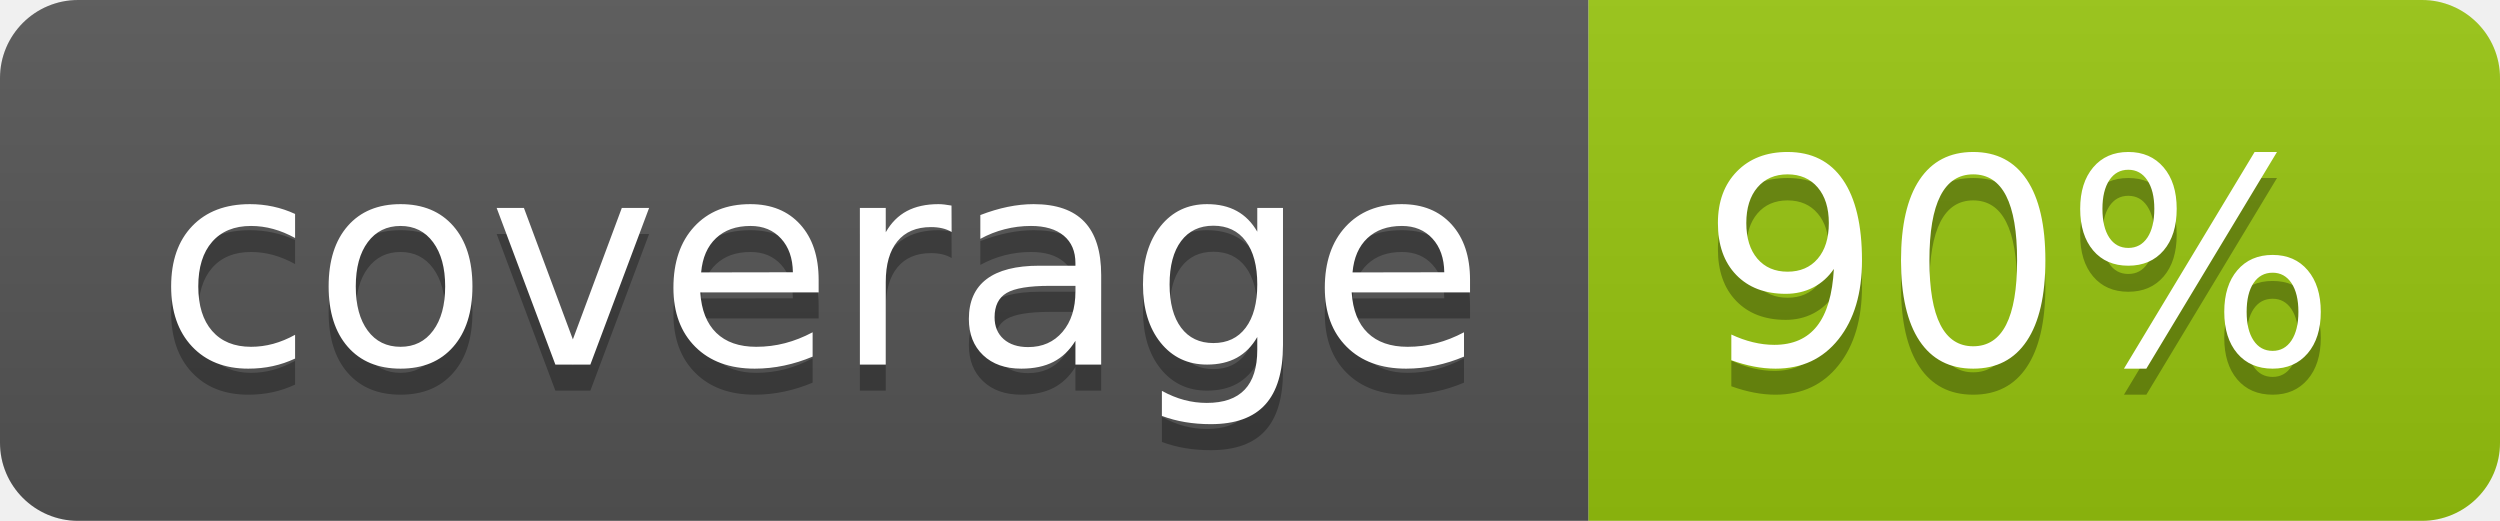
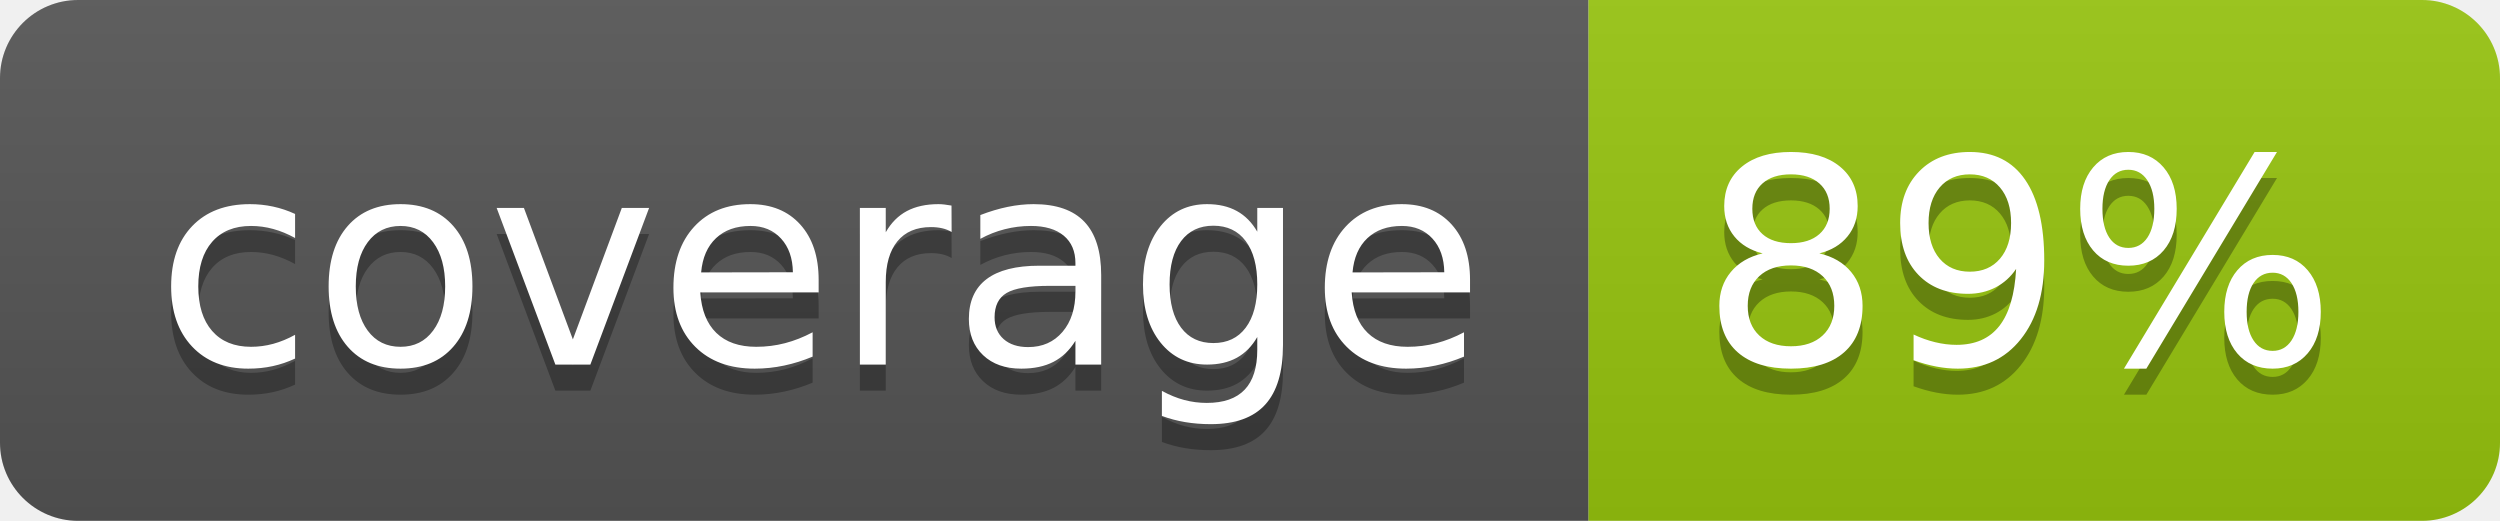
<svg xmlns="http://www.w3.org/2000/svg" width="96" height="20">
  <linearGradient id="b" x2="0" y2="100%">
    <stop offset="0" stop-color="#bbb" stop-opacity=".1" />
    <stop offset="1" stop-opacity=".1" />
  </linearGradient>
  <clipPath id="a">
    <rect width="96" height="20" rx="3" fill="#fff" />
  </clipPath>
  <g clip-path="url(#a)">
    <path fill="#555" d="M0 0h61v20H0z" />
    <path fill="#97C50F" d="M61 0h35v20H61z" />
    <path fill="url(#b)" d="M0 0h96v20H0z" />
  </g>
  <g fill="#fff" text-anchor="middle" font-family="DejaVu Sans,Verdana,Geneva,sans-serif" font-size="110">
    <text x="315" y="150" fill="#010101" fill-opacity=".3" transform="scale(.1)" textLength="510">coverage</text>
    <text x="315" y="140" transform="scale(.1)" textLength="510">coverage</text>
-     <text x="775" y="150" fill="#010101" fill-opacity=".3" transform="scale(.1)" textLength="250">90%</text>
-     <text x="775" y="140" transform="scale(.1)" textLength="250">90%</text>
+     <text x="775" y="150" fill="#010101" fill-opacity=".3" transform="scale(.1)" textLength="250">89%</text>
+     <text x="775" y="140" transform="scale(.1)" textLength="250">89%</text>
  </g>
</svg>
